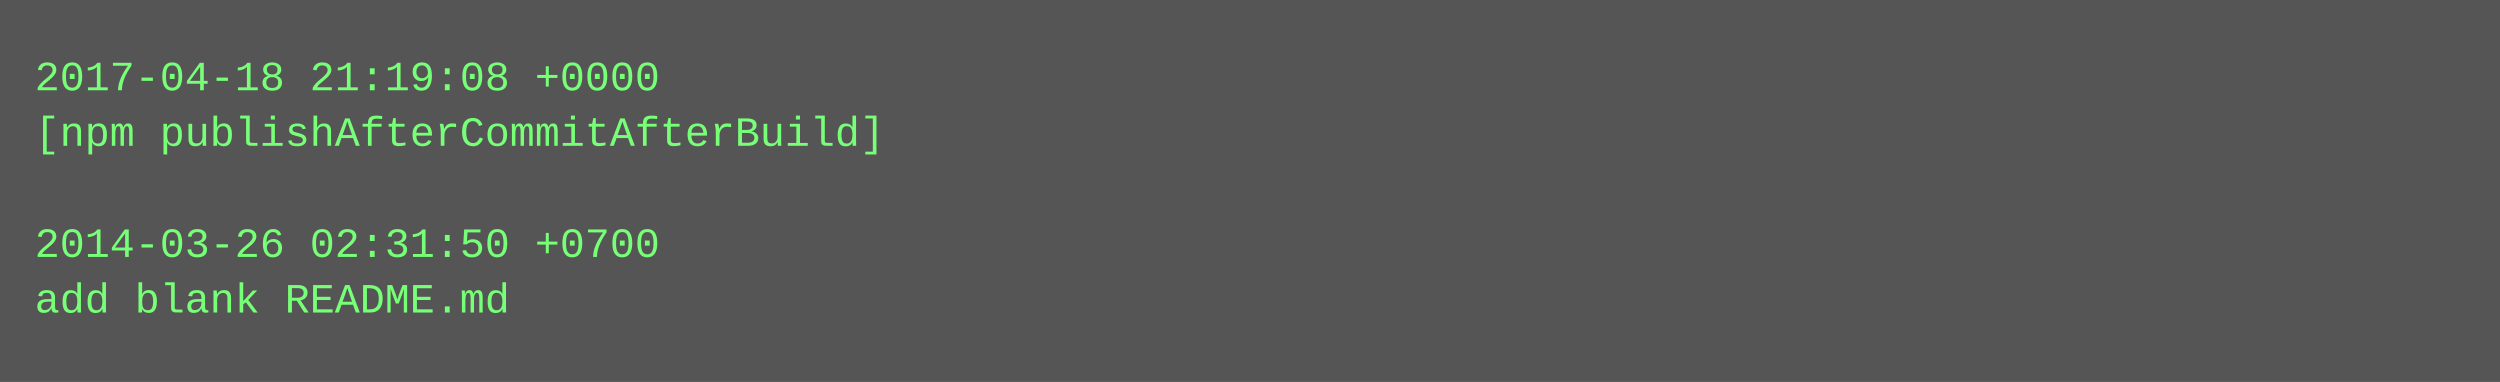
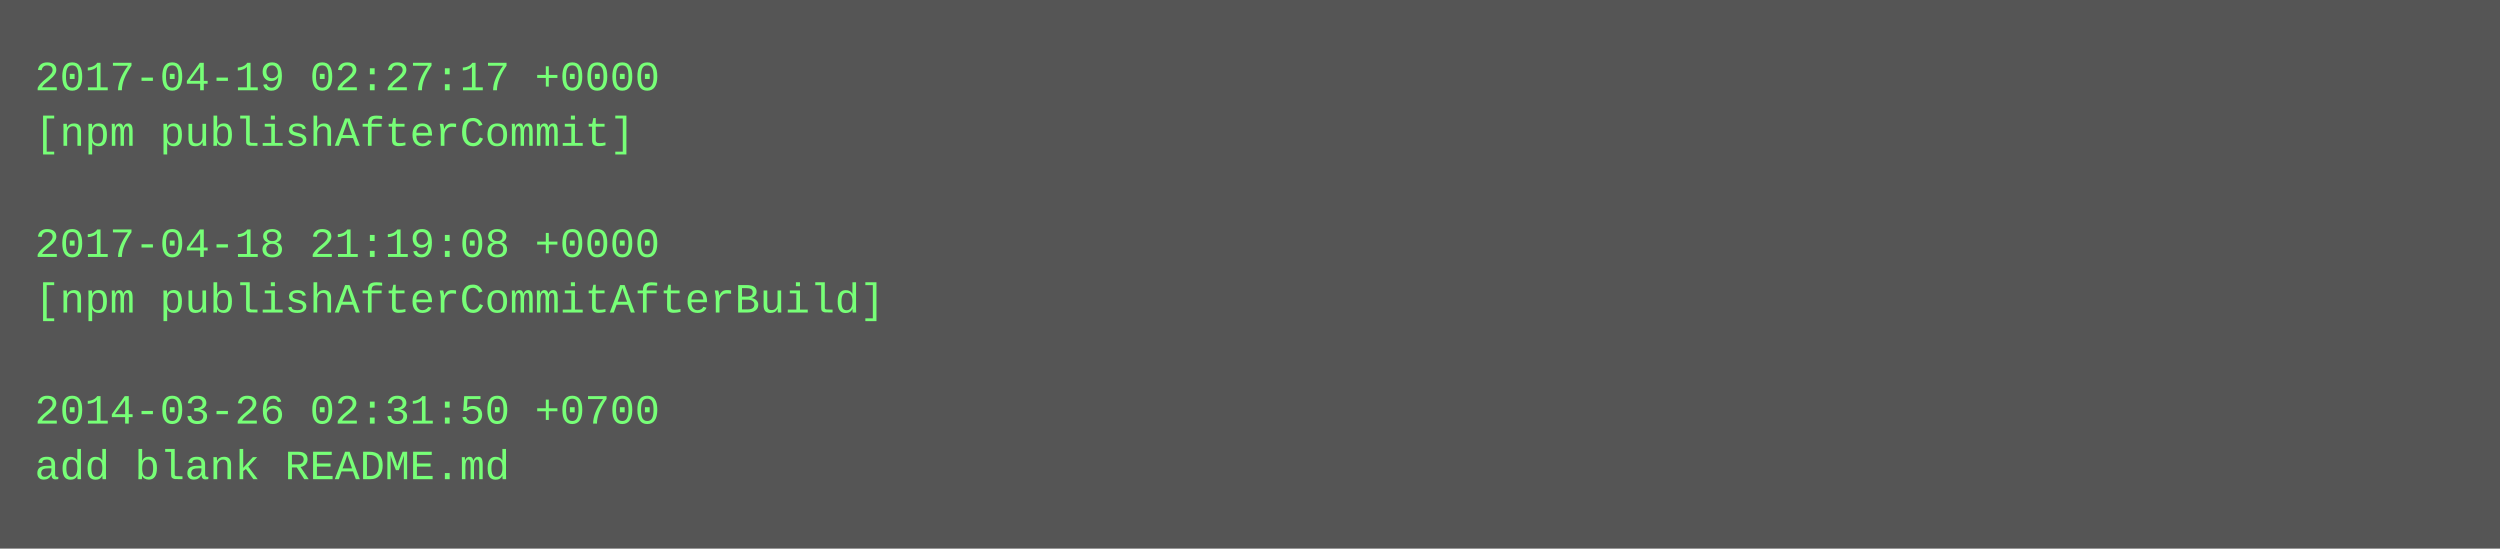
- <svg xmlns="http://www.w3.org/2000/svg" height="110" width="720">
-   <rect height="110" fill="#555" width="720" />
+ <svg xmlns="http://www.w3.org/2000/svg" height="158" width="720">
+   <rect height="158" fill="#555" width="720" />
  <text fill="#7f7" font-family="Courier New" font-size="12" xml:space="preserve">
-     <tspan x="10" y="26">2017-04-18 21:19:08 +0000</tspan>
-     <tspan x="10" y="42">[npm publishAfterCommitAfterBuild]</tspan>
+     <tspan x="10" y="26">2017-04-19 02:27:17 +0000</tspan>
+     <tspan x="10" y="42">[npm publishAfterCommit]</tspan>
    <tspan x="10" y="58" />
-     <tspan x="10" y="74">2014-03-26 02:31:50 +0700</tspan>
-     <tspan x="10" y="90">add blank README.md</tspan>
+     <tspan x="10" y="74">2017-04-18 21:19:08 +0000</tspan>
+     <tspan x="10" y="90">[npm publishAfterCommitAfterBuild]</tspan>
+     <tspan x="10" y="106" />
+     <tspan x="10" y="122">2014-03-26 02:31:50 +0700</tspan>
+     <tspan x="10" y="138">add blank README.md</tspan>
  </text>
</svg>
